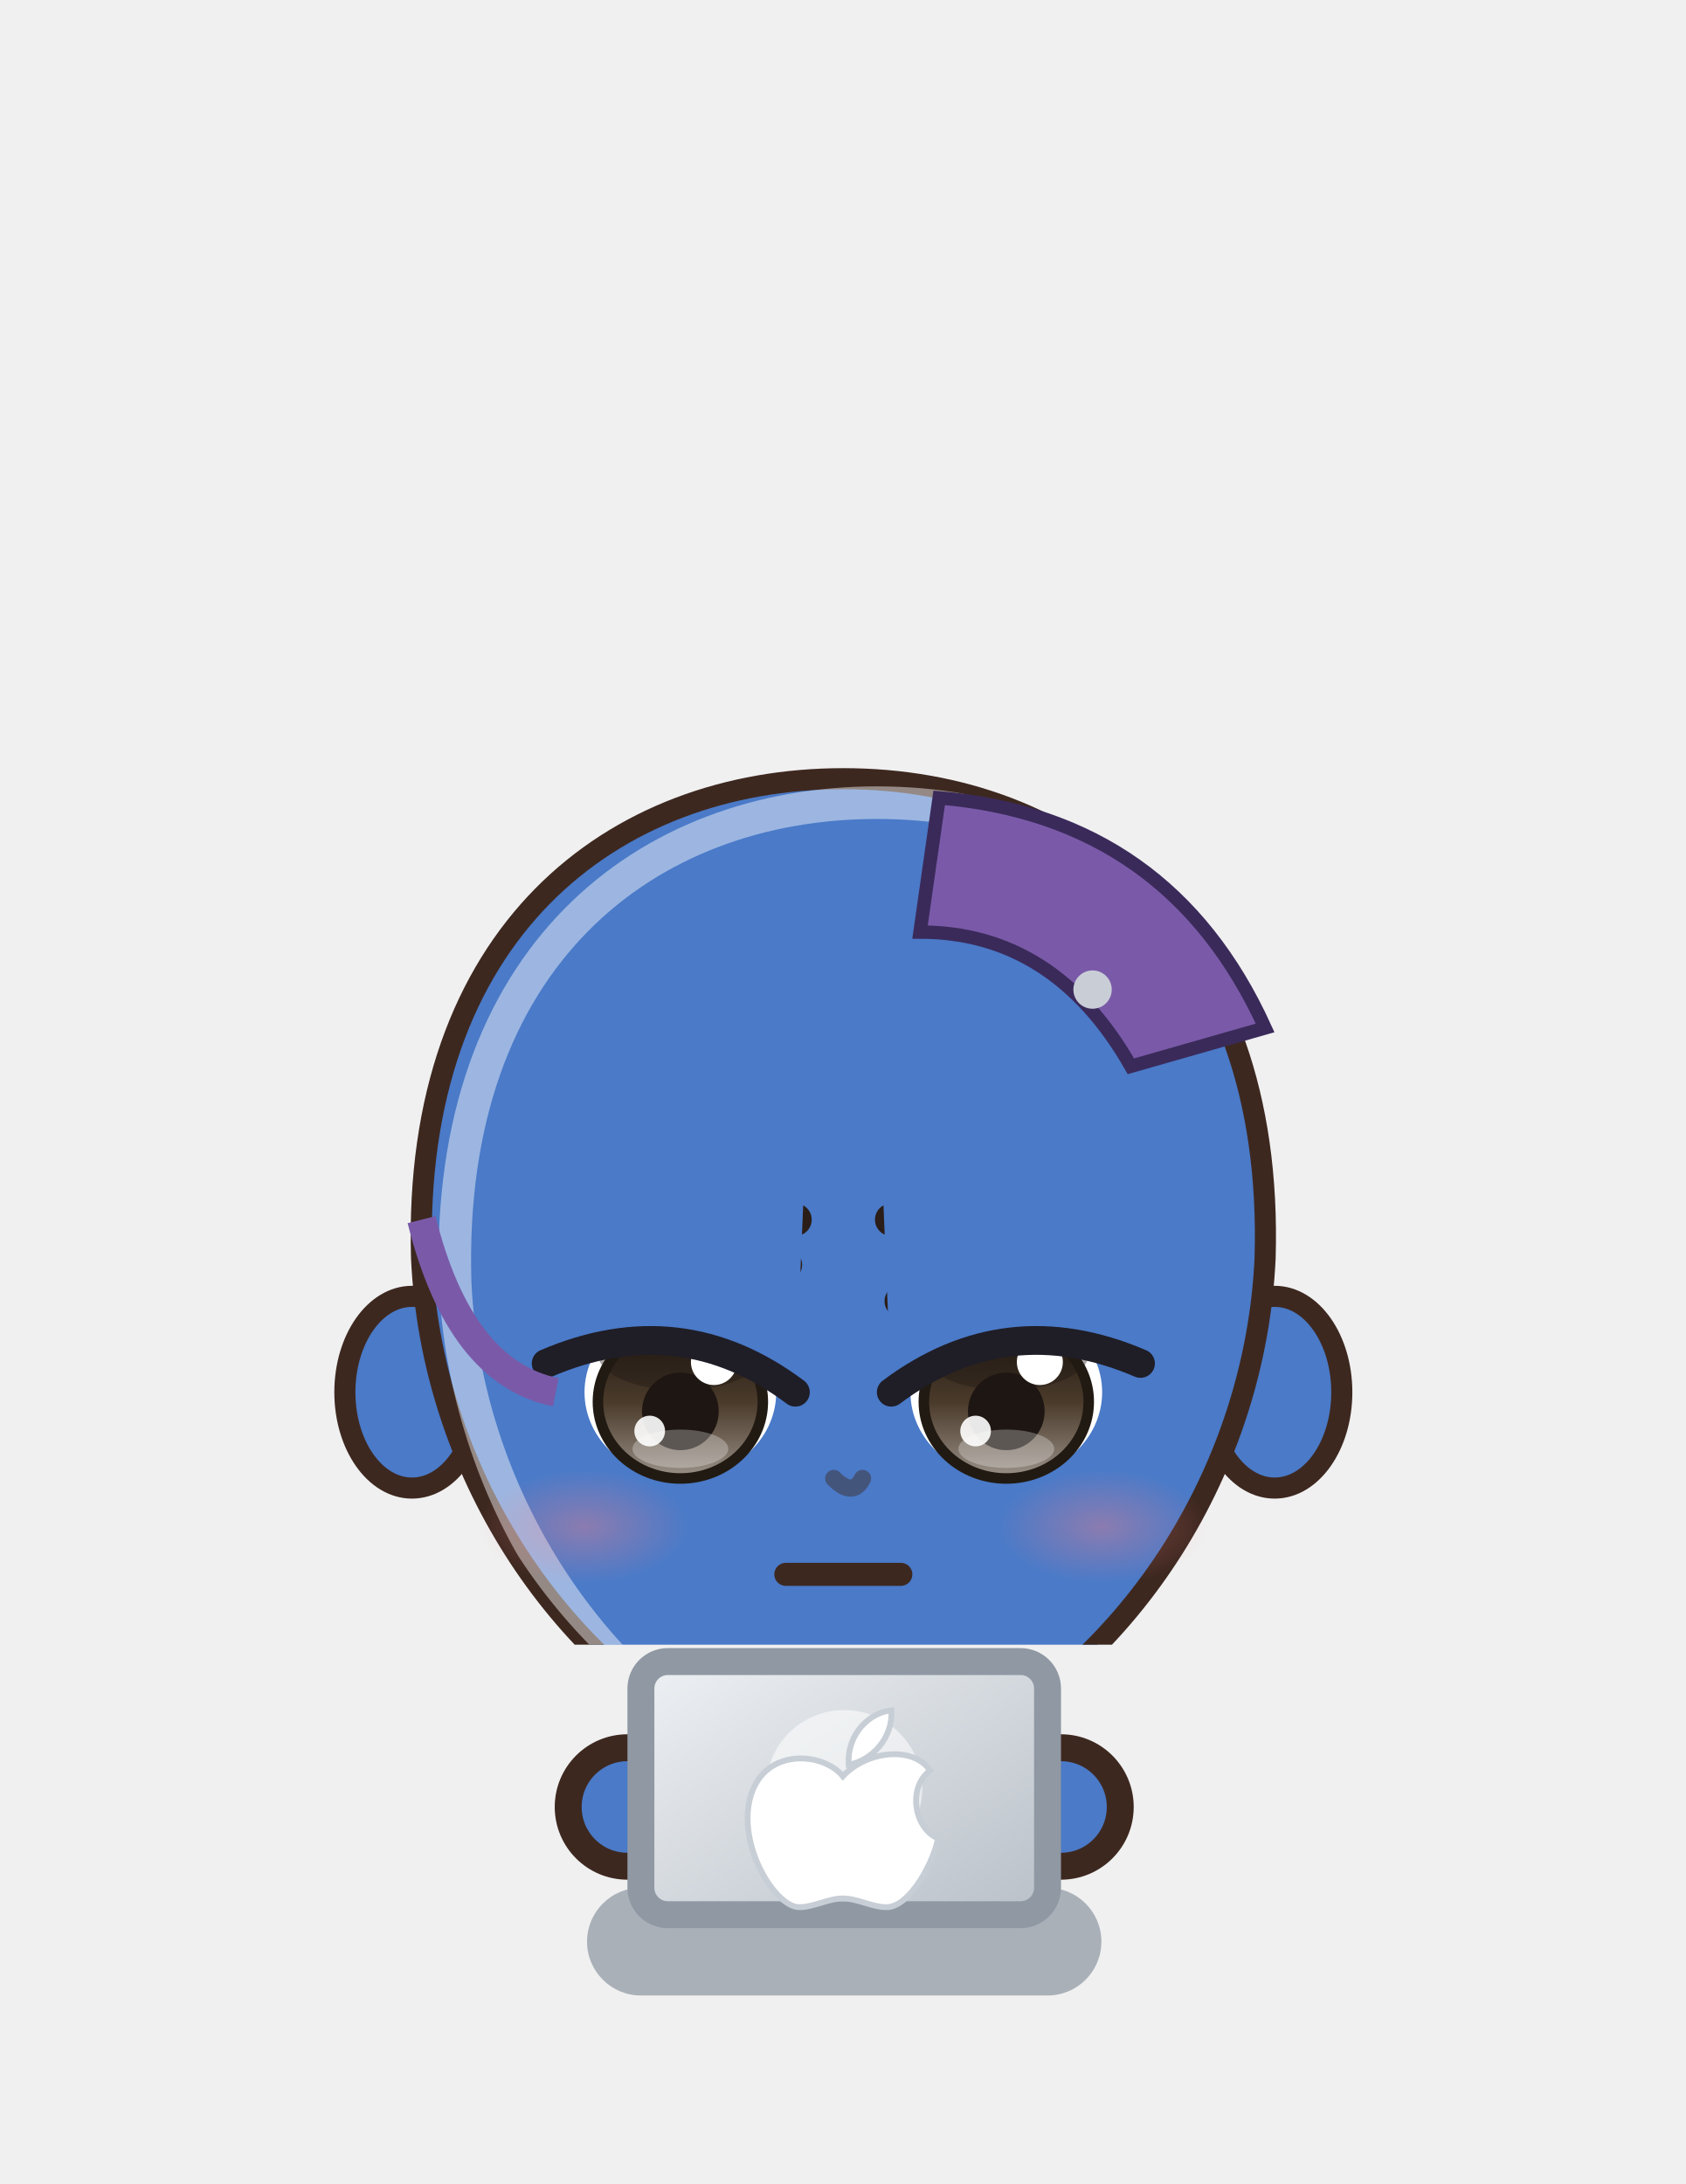
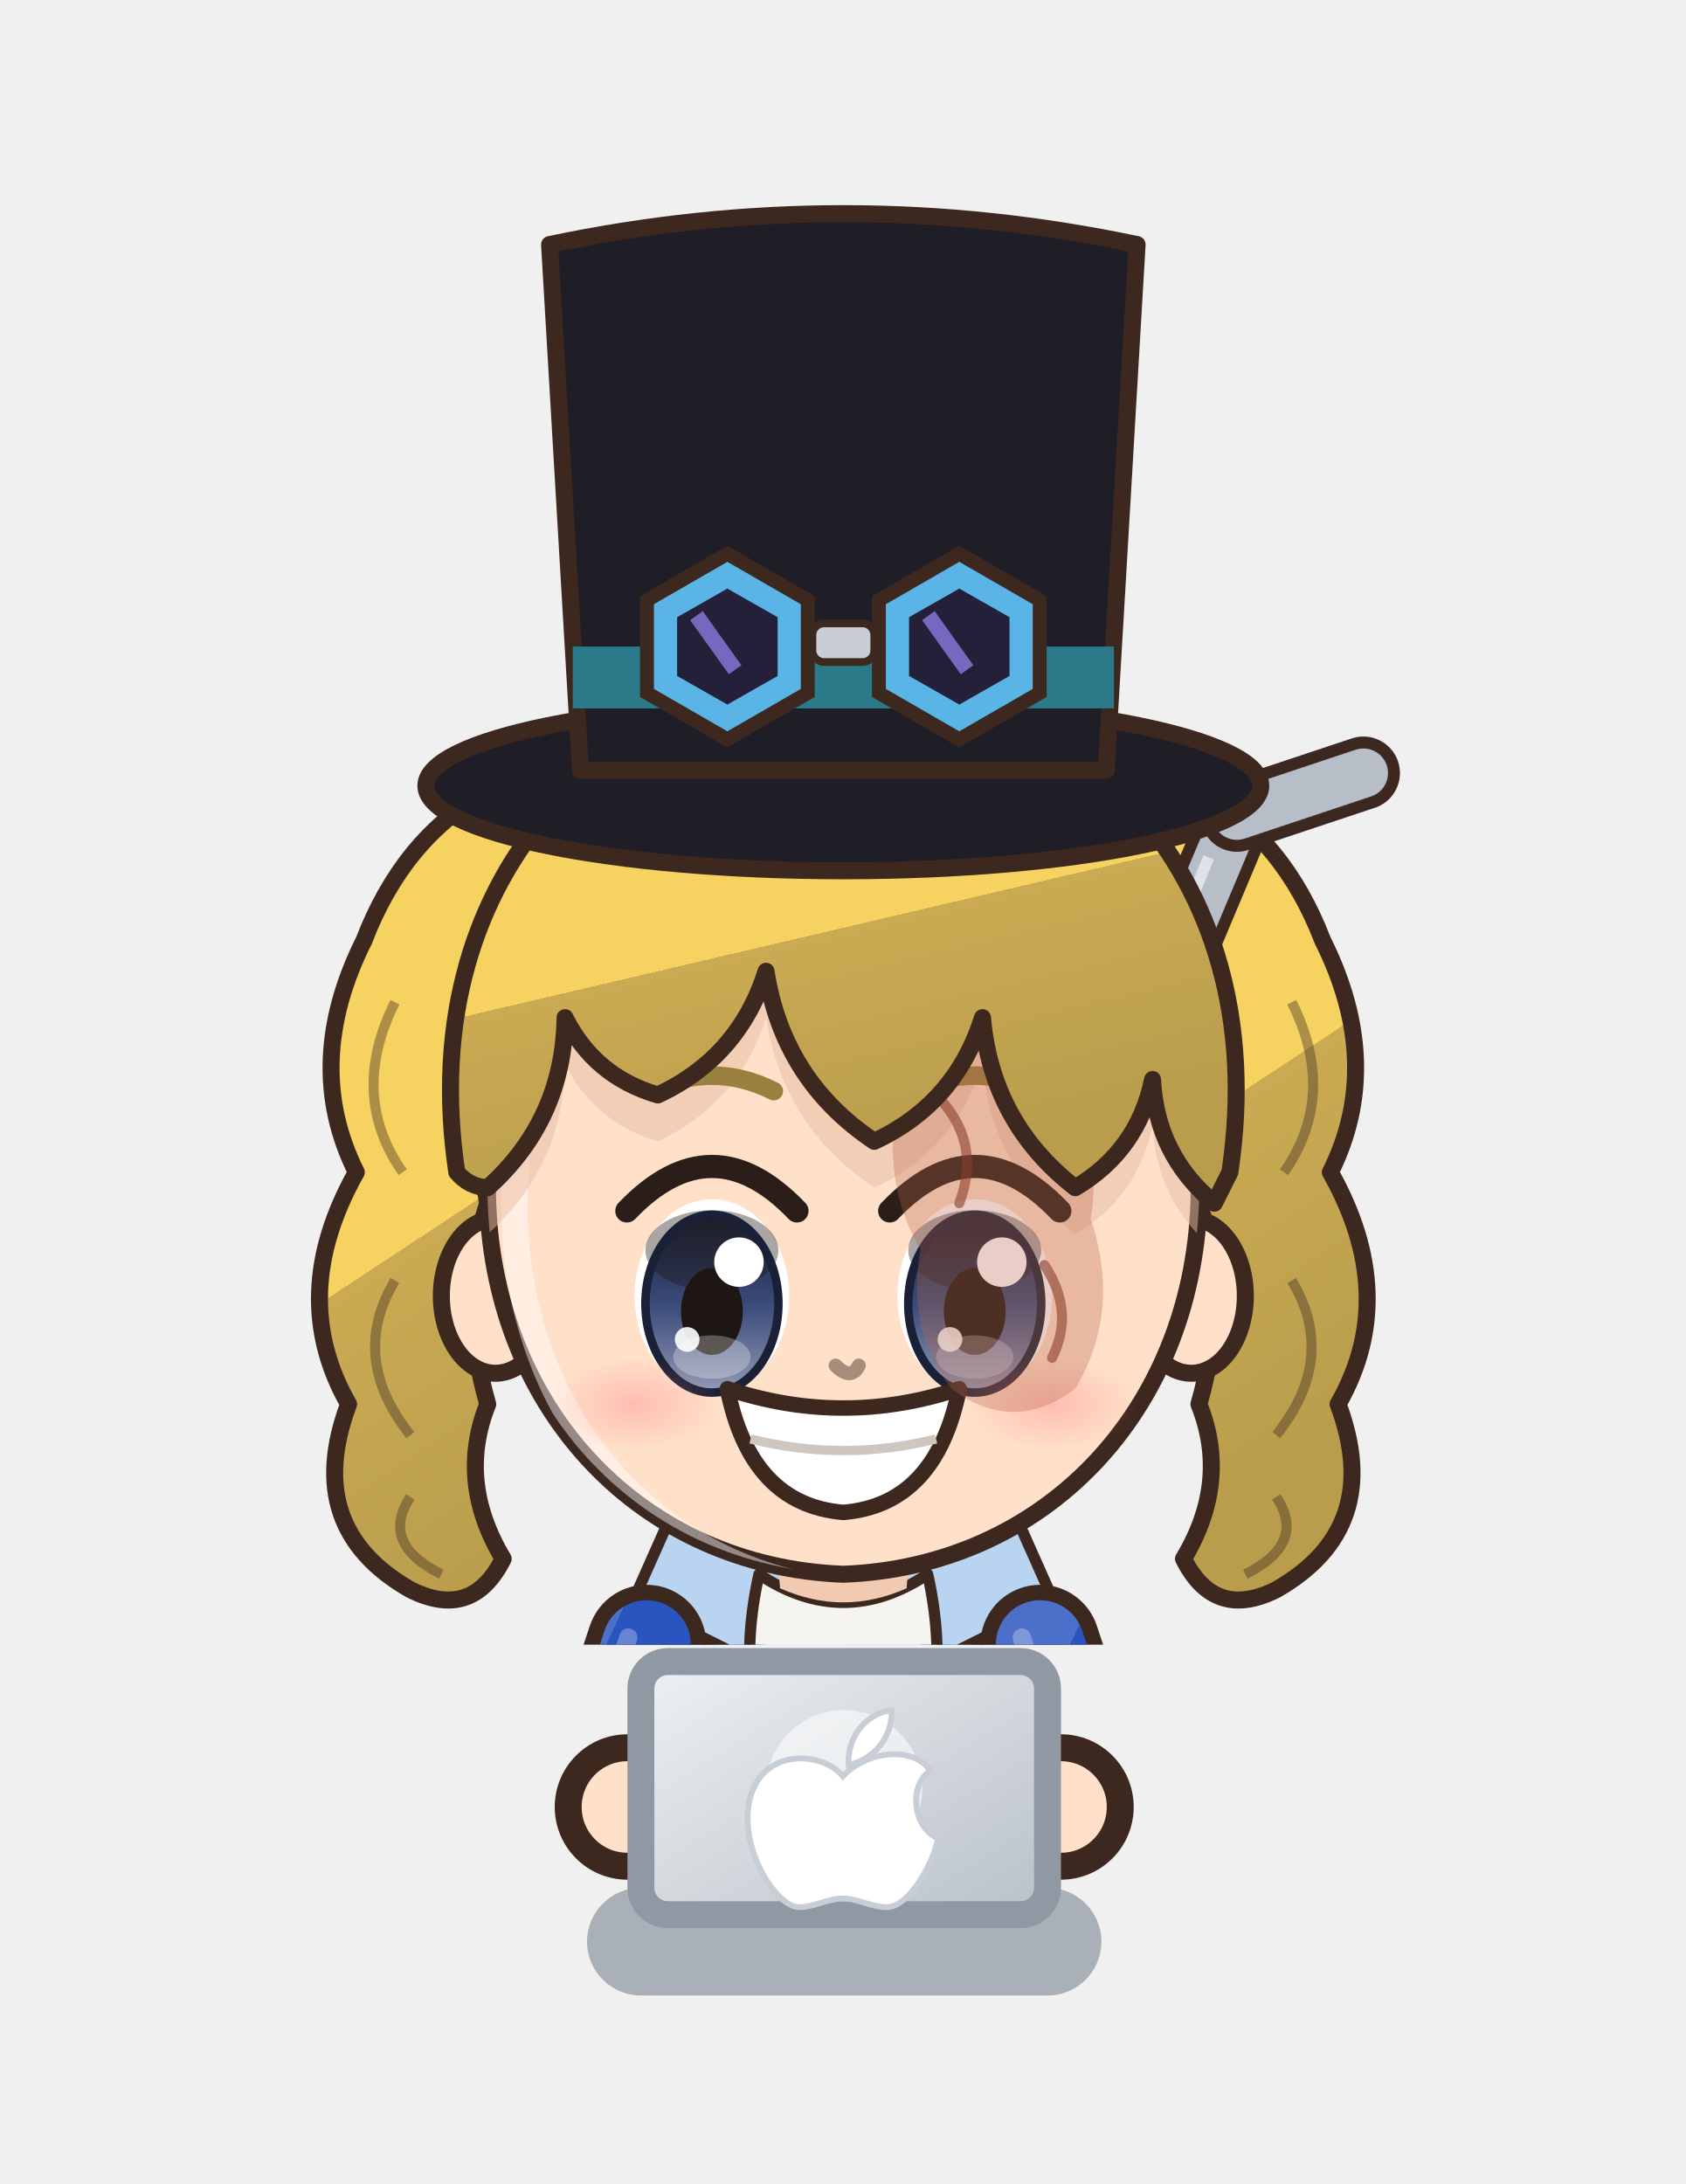
<svg xmlns="http://www.w3.org/2000/svg" viewBox="918.9 332.9 62.6 81.1" width="62.6" height="81.1">
  <svg x="918.9" y="332.9" viewBox="-120 -180 240 234.02" width="62.634" height="61.073">
    <defs>
      <linearGradient id="hair101" x1="0" y1="0" x2=".35" y2="1">
-         <stop offset="0" stop-color="#4c4743" />
-         <stop offset=".16" stop-color="#4c4743" />
-         <stop offset=".16" stop-color="#2a2420" />
-         <stop offset=".58" stop-color="#2a2420" />
-         <stop offset=".58" stop-color="#262020" />
-         <stop offset="1" stop-color="#221d1d" />
+         <stop offset="0" stop-color="#f7d979" />
+         <stop offset=".16" stop-color="#f7d979" />
+         <stop offset=".16" stop-color="#f6d260" />
+         <stop offset=".58" stop-color="#f6d260" />
+         <stop offset=".58" stop-color="#caab53" />
+         <stop offset="1" stop-color="#b99d4c" />
      </linearGradient>
      <radialGradient id="skin101" cx=".4" cy=".32" r=".85">
-         <stop offset="0" stop-color="#4a7ac8" />
-         <stop offset=".84" stop-color="#4a7ac8" />
-         <stop offset=".84" stop-color="#637bb1" />
-         <stop offset="1" stop-color="#637bb1" />
+         <stop offset="0" stop-color="#ffe0c8" />
+         <stop offset=".84" stop-color="#ffe0c8" />
+         <stop offset=".84" stop-color="#f1cab1" />
+         <stop offset="1" stop-color="#f1cab1" />
      </radialGradient>
      <linearGradient id="cloth101" x1="0" y1="0" x2=".45" y2="1">
-         <stop offset="0" stop-color="#4c4c59" />
-         <stop offset=".16" stop-color="#4c4c59" />
-         <stop offset=".16" stop-color="#2a2a3a" />
-         <stop offset=".6" stop-color="#2a2a3a" />
-         <stop offset=".6" stop-color="#272535" />
-         <stop offset="1" stop-color="#232230" />
+         <stop offset="0" stop-color="#4c70ca" />
+         <stop offset=".16" stop-color="#4c70ca" />
+         <stop offset=".16" stop-color="#2a55c0" />
+         <stop offset=".6" stop-color="#2a55c0" />
+         <stop offset=".6" stop-color="#2748a3" />
+         <stop offset="1" stop-color="#234295" />
      </linearGradient>
      <linearGradient id="iris101" x1="0" y1="0" x2="0" y2="1">
-         <stop offset="0" stop-color="#211a12" />
-         <stop offset=".5" stop-color="#4a3a2a" />
-         <stop offset="1" stop-color="#9b9289" />
+         <stop offset="0" stop-color="#1a2136" />
+         <stop offset=".5" stop-color="#3a4a7a" />
+         <stop offset="1" stop-color="#929bb5" />
      </linearGradient>
      <linearGradient id="gold101" x1="0" y1="0" x2="1" y2="1">
        <stop offset="0" stop-color="#f6d27a" />
        <stop offset=".55" stop-color="#d9a63a" />
        <stop offset="1" stop-color="#a8761e" />
      </linearGradient>
      <linearGradient id="steel101" x1="0" y1="0" x2="1" y2="1">
        <stop offset="0" stop-color="#e4e8ee" />
        <stop offset=".5" stop-color="#9aa3ad" />
        <stop offset="1" stop-color="#5a606a" />
      </linearGradient>
      <linearGradient id="beard101" x1="0" y1="0" x2="0" y2="1">
        <stop offset="0" stop-color="#e6e6ea" />
        <stop offset="1" stop-color="#b8b8c2" />
      </linearGradient>
      <radialGradient id="hawkiris101" cx=".45" cy=".4" r=".7">
        <stop offset="0" stop-color="#ffe27a" />
        <stop offset=".6" stop-color="#e8a52a" />
        <stop offset="1" stop-color="#9a5a12" />
      </radialGradient>
      <linearGradient id="straw101" x1="0" y1="0" x2=".3" y2="1">
        <stop offset="0" stop-color="#ffe7aa" />
        <stop offset=".16" stop-color="#ffe7aa" />
        <stop offset=".16" stop-color="#ffe39a" />
        <stop offset=".58" stop-color="#ffe39a" />
        <stop offset=".58" stop-color="#e9b456" />
        <stop offset="1" stop-color="#d6a54f" />
      </linearGradient>
      <radialGradient id="blush101">
        <stop offset="0" stop-color="#ff7f86" stop-opacity=".9" />
        <stop offset="1" stop-color="#ff7f86" stop-opacity="0" />
      </radialGradient>
      <clipPath id="face101">
-         <path d="M -44,-6 C -45,-40 -24,-56 0,-56 C 24,-56 45,-40 44,-6 C 43,16 30,36 12,45 Q 0,50 -12,45 C -30,36 -43,16 -44,-6 Z" />
+         <path d="M -46,-4 C -47,-38 -25,-55 0,-55 C 25,-55 47,-38 46,-4 C 45,23 26,43 0,44 C -26,43 -45,23 -46,-4 Z" />
      </clipPath>
      <clipPath id="torso101">
        <path d="M -30,50 C -34,68 -28,94 -26,124 L 26,124 C 28,94 34,68 30,50 C 18,40 -18,40 -30,50 Z" />
      </clipPath>
    </defs>
    <ellipse cx="0" cy="208" rx="42" ry="7" fill="#000000" opacity=".16" />
-     <g transform="translate(0,67.2) scale(1.364,1.364) translate(0,-44)" />
-     <g transform="translate(0,205) scale(1.0,0.76) translate(0,-205)">
-       <path d="M -23.5,118 Q -24.5,160.0 -20.5,202 L -5.5,202 Q -1.5,160.0 -2.5,118 Z" fill="#2a2a3a" stroke="#3d2820" stroke-width="2.2" stroke-linejoin="round" />
-       <path d="M -22,168 Q -24,184.0 -22,200 L -4,200 Q -2,184.0 -4,168 Z" fill="#1a1a22" stroke="#3d2820" stroke-width="2.2" stroke-linejoin="round" />
-       <path d="M -18,172 L -18,196" stroke="#ffffff" stroke-width="2" opacity=".18" />
-       <ellipse cx="-13" cy="205" rx="14" ry="7" fill="#1f1d26" stroke="#3d2820" stroke-width="2.2" stroke-linejoin="round" />
-       <path d="M 2.5,118 Q 1.5,160.0 5.5,202 L 20.5,202 Q 24.5,160.0 23.5,118 Z" fill="#2a2a3a" stroke="#3d2820" stroke-width="2.2" stroke-linejoin="round" />
-       <path d="M 4,168 Q 2,184.0 4,200 L 22,200 Q 24,184.0 22,168 Z" fill="#1a1a22" stroke="#3d2820" stroke-width="2.2" stroke-linejoin="round" />
-       <path d="M 8,172 L 8,196" stroke="#ffffff" stroke-width="2" opacity=".18" />
-       <ellipse cx="13" cy="205" rx="14" ry="7" fill="#1f1d26" stroke="#3d2820" stroke-width="2.2" stroke-linejoin="round" />
+     <g transform="translate(0,44.0) scale(1.100,1.100) translate(0,-44)">
+       <path d="M -20,-62 Q -52,-64 -62,-38 Q -70,-22 -63,-8 Q -72,8 -64,22 Q -70,38 -56,46 Q -48,50 -44,42 Q -50,32 -46,22 Q -50,8 -46,-4 Q -50,-24 -38,-38 Q -28,-50 -10,-54 Z" fill="url(#hair101)" stroke="#3d2820" stroke-width="2.2" stroke-linejoin="round" />
+       <path d="M -58,-30 Q -64,-18 -57,-8 M -58,6 Q -64,16 -56,26 M -56,34 Q -60,40 -52,44" stroke="#3d2820" stroke-width="1.3" fill="none" opacity=".4" />
+       <path d="M 20,-62 Q 52,-64 62,-38 Q 70,-22 63,-8 Q 72,8 64,22 Q 70,38 56,46 Q 48,50 44,42 Q 50,32 46,22 Q 50,8 46,-4 Q 50,-24 38,-38 Q 28,-50 10,-54 Z" fill="url(#hair101)" stroke="#3d2820" stroke-width="2.2" stroke-linejoin="round" />
+       <path d="M 58,-30 Q 64,-18 57,-8 M 58,6 Q 64,16 56,26 M 56,34 Q 60,40 52,44" stroke="#3d2820" stroke-width="1.3" fill="none" opacity=".4" />
+     </g>
+     <g transform="translate(0,205) scale(1,1) translate(0,-205)">
+       <path d="M -34,150 L 56,-64" stroke="#3d2820" stroke-width="10.4" stroke-linecap="round" />
+       <path d="M -34,150 L 56,-64" stroke="#b8bec8" stroke-width="7" stroke-linecap="round" />
+       <path d="M 56,-64 L 74,-70" stroke="#3d2820" stroke-width="10.4" stroke-linecap="round" />
+       <path d="M 56,-64 L 74,-70" stroke="#b8bec8" stroke-width="7" stroke-linecap="round" />
+       <path d="M -30,140 L 52,-58" stroke="#ffffff" stroke-width="1.6" opacity=".55" />
+       <path d="M -23.5,118 Q -24.5,160.0 -20.5,202 L -5.5,202 Q -1.5,160.0 -2.5,118 Z" fill="#3b4258" stroke="#3d2820" stroke-width="2.2" stroke-linejoin="round" />
+       <path d="M -9,124 Q -8,160 -10,196" stroke="#000000" stroke-width="4.5" fill="none" opacity=".14" stroke-linecap="round" />
+       <path d="M -18,126 Q -19,150 -18,170" stroke="#ffffff" stroke-width="2" fill="none" opacity=".22" stroke-linecap="round" />
+       <ellipse cx="-13" cy="205" rx="14" ry="7" fill="#3a2a24" stroke="#3d2820" stroke-width="2.2" stroke-linejoin="round" />
+       <ellipse cx="-17" cy="202.5" rx="5" ry="2" fill="#ffffff" opacity=".35" />
+       <path d="M 2.5,118 Q 1.5,160.0 5.5,202 L 20.5,202 Q 24.5,160.0 23.5,118 Z" fill="#3b4258" stroke="#3d2820" stroke-width="2.2" stroke-linejoin="round" />
+       <path d="M 17,124 Q 18,160 16,196" stroke="#000000" stroke-width="4.5" fill="none" opacity=".14" stroke-linecap="round" />
+       <path d="M 8,126 Q 7,150 8,170" stroke="#ffffff" stroke-width="2" fill="none" opacity=".22" stroke-linecap="round" />
+       <ellipse cx="13" cy="205" rx="14" ry="7" fill="#3a2a24" stroke="#3d2820" stroke-width="2.2" stroke-linejoin="round" />
+       <ellipse cx="9" cy="202.5" rx="5" ry="2" fill="#ffffff" opacity=".35" />
      <path d="M -30,50 C -34,68 -28,94 -26,124 L 26,124 C 28,94 34,68 30,50 C 18,40 -18,40 -30,50 Z" fill="url(#cloth101)" stroke="#3d2820" stroke-width="2.2" stroke-linejoin="round" />
+       <path d="M -11,42 L 11,42 L 11,124 L -11,124 Z" fill="#ffffff" />
+       <path d="M -11,42 L -20,74 L -11,124 M 11,42 L 20,74 L 11,124" stroke="#243c88" stroke-width="2" fill="none" />
      <g clip-path="url(#torso101)">
        <path d="M -30,50 C -34,68 -28,94 -26,124 L 26,124 C 28,94 34,68 30,50 C 18,40 -18,40 -30,50 Z" transform="translate(4,3)" fill="none" stroke="#ffffff" stroke-width="5" opacity=".3" />
        <path d="M -30,50 C -34,68 -28,94 -26,124 L 26,124 C 28,94 34,68 30,50 C 18,40 -18,40 -30,50 Z" transform="translate(-6,-2)" fill="none" stroke="#000000" stroke-width="9" opacity=".13" />
      </g>
-       <g clip-path="url(#torso101)">
-         <path d="M -40,40 L -8,40 L -12,130 L -40,130 Z" fill="#2a2a3a" />
-       </g>
-       <path d="M -26,46 L 24,104" stroke="#5a3a2a" stroke-width="4" />
+       <path d="M -6,44 L -22,30 L -30,48 L -14,56 Z" fill="#b8d4f0" stroke="#3d2820" stroke-width="1.6" stroke-linejoin="round" />
+       <path d="M 6,44 L 22,30 L 30,48 L 14,56 Z" fill="#b8d4f0" stroke="#3d2820" stroke-width="1.6" stroke-linejoin="round" />
+       <path d="M -12,44 Q 0,52 12,44 Q 16,62 8,74 Q 12,86 4,96 L -4,96 Q -12,86 -8,74 Q -16,62 -12,44 Z" fill="#f6f4ee" stroke="#3d2820" stroke-width="1.6" stroke-linejoin="round" />
+       <path d="M -4,56 Q -2,72 -5,88 M 4,56 Q 2,72 5,88" stroke="#d6d0c4" stroke-width="1.3" fill="none" />
+       <path d="M -27,112 L -36,176 L -10,176 L -9,118 Z M 27,112 L 36,176 L 10,176 L 9,118 Z" fill="url(#cloth101)" stroke="#3d2820" stroke-width="2.2" stroke-linejoin="round" />
      <path d="M -28,54 L -38,84 L -31,102" stroke="#3d2820" stroke-width="17" fill="none" stroke-linecap="round" stroke-linejoin="round" />
      <path d="M -28,54 L -38,84 L -31,102" stroke="url(#cloth101)" stroke-width="12.6" fill="none" stroke-linecap="round" stroke-linejoin="round" />
      <path d="M -28,54 L -38,84 L -31,102" transform="translate(-2.6,-1)" stroke="#ffffff" stroke-width="2.6" fill="none" stroke-linecap="round" stroke-linejoin="round" opacity=".28" />
      <path d="M 28,54 L 38,84 L 31,102" stroke="#3d2820" stroke-width="17" fill="none" stroke-linecap="round" stroke-linejoin="round" />
      <path d="M 28,54 L 38,84 L 31,102" stroke="url(#cloth101)" stroke-width="12.6" fill="none" stroke-linecap="round" stroke-linejoin="round" />
      <path d="M 28,54 L 38,84 L 31,102" transform="translate(-2.6,-1)" stroke="#ffffff" stroke-width="2.6" fill="none" stroke-linecap="round" stroke-linejoin="round" opacity=".28" />
-       <circle cx="-31" cy="102" r="8.5" fill="url(#skin101)" stroke="#3d2820" stroke-width="2.2" />
-       <circle cx="31" cy="102" r="8.5" fill="url(#skin101)" stroke="#3d2820" stroke-width="2.2" />
+       <path d="M 41.4,70.2 L 27.0,75.0" stroke="#3d2820" stroke-width="9.4" stroke-linecap="round" />
+       <path d="M 41.4,70.2 L 27.0,75.0" stroke="#1f1d26" stroke-width="7" stroke-linecap="round" />
+       <rect x="30.7" y="68.6" width="7" height="8" rx="1" fill="none" stroke="#e6b84a" stroke-width="1.8" />
+       <circle cx="-31" cy="102" r="8.5" fill="#1f1d26" stroke="#3d2820" stroke-width="2.2" />
+       <circle cx="31" cy="102" r="8.5" fill="#1f1d26" stroke="#3d2820" stroke-width="2.2" />
      <path d="M -44,64 L -32,62 L -31,72 L -43,74 Z" fill="#5cb87a" stroke="#3d2820" stroke-width="1.4" />
-       <path d="M -10,34 L 10,34 L 9,46 Q 0,50 -9,46 Z" fill="#637bb1" />
+       <path d="M -10,34 L 10,34 L 9,46 Q 0,50 -9,46 Z" fill="#f1cab1" />
    </g>
-     <g transform="translate(0,67.2) scale(1.364,1.364) translate(0,-44)">
+     <g transform="translate(0,44.0) scale(1.100,1.100) translate(0,-44)">
      <ellipse cx="-45" cy="8" rx="7" ry="10" fill="url(#skin101)" stroke="#3d2820" stroke-width="2.2" stroke-linejoin="round" />
      <ellipse cx="45" cy="8" rx="7" ry="10" fill="url(#skin101)" stroke="#3d2820" stroke-width="2.2" stroke-linejoin="round" />
-       <path d="M -44,-6 C -45,-40 -24,-56 0,-56 C 24,-56 45,-40 44,-6 C 43,16 30,36 12,45 Q 0,50 -12,45 C -30,36 -43,16 -44,-6 Z" fill="url(#skin101)" stroke="#3d2820" stroke-width="2.2" stroke-linejoin="round" />
+       <path d="M -46,-4 C -47,-38 -25,-55 0,-55 C 25,-55 47,-38 46,-4 C 45,23 26,43 0,44 C -26,43 -45,23 -46,-4 Z" fill="url(#skin101)" stroke="#3d2820" stroke-width="2.2" stroke-linejoin="round" />
      <g clip-path="url(#face101)">
-         <path d="M -44,-6 C -45,-40 -24,-56 0,-56 C 24,-56 45,-40 44,-6 C 43,16 30,36 12,45 Q 0,50 -12,45 C -30,36 -43,16 -44,-6 Z" transform="translate(3.5,2.5)" fill="none" stroke="#ffffff" stroke-width="3.4" opacity=".45" />
+         <path d="M -46,-4 C -47,-38 -25,-55 0,-55 C 25,-55 47,-38 46,-4 C 45,23 26,43 0,44 C -26,43 -45,23 -46,-4 Z" transform="translate(3.5,2.5)" fill="none" stroke="#ffffff" stroke-width="3.4" opacity=".45" />
      </g>
      <g clip-path="url(#face101)">
-         <path d="M 0,0 Z" transform="translate(0,6)" fill="#6875a4" opacity=".5" />
+         <path d="M -50,-8 C -56,-48 -28,-72 0,-72 C 28,-72 56,-48 50,-8 L 48,-4 Q 40.5,-10.2 40,-20 Q 38.1,-10.8 30,-6 Q 19.2,-14.4 18,-28 Q 14.5,-16.9 4,-12 Q -7.8,-19.9 -10,-34 Q -13.5,-22.9 -24,-18 Q -32.2,-20.4 -36,-28 Q -36.2,-14.8 -46,-6 Q -48.4,-6.1 -50,-8 Z" transform="translate(0,6)" fill="#e7bca4" opacity=".5" />
      </g>
-       <ellipse cx="-17" cy="8" rx="10" ry="9" fill="#ffffff" />
-       <ellipse cx="-17" cy="9" rx="8.6" ry="8" fill="url(#iris101)" />
-       <ellipse cx="-17" cy="4.0" rx="8.6" ry="3.8" fill="#1e1612" opacity=".38" />
-       <ellipse cx="-17" cy="9" rx="8.6" ry="8" fill="none" stroke="#211a12" stroke-width="1.1" />
-       <ellipse cx="-17" cy="10" rx="4" ry="4.05" fill="#1e1612" />
-       <ellipse cx="-17" cy="13.9" rx="5" ry="2.0" fill="#ffffff" opacity=".28" />
-       <circle cx="-13.5" cy="4.85" r="2.4" fill="#ffffff" />
-       <circle cx="-20.2" cy="12.05" r="1.6" fill="#ffffff" opacity=".9" />
-       <path d="M -28,-1.5 Q -17,-11.1 -6,-5.3" stroke="#2b1d18" stroke-width="3.4" fill="none" stroke-linecap="round" />
-       <path d="M -29,-6 L -5,-10" stroke="#2b1d18" stroke-width="3.4" stroke-linecap="round" />
-       <ellipse cx="17" cy="8" rx="10" ry="9" fill="#ffffff" />
-       <ellipse cx="17" cy="9" rx="8.6" ry="8" fill="url(#iris101)" />
-       <ellipse cx="17" cy="4.0" rx="8.6" ry="3.8" fill="#1e1612" opacity=".38" />
-       <ellipse cx="17" cy="9" rx="8.6" ry="8" fill="none" stroke="#211a12" stroke-width="1.1" />
-       <ellipse cx="17" cy="10" rx="4" ry="4.05" fill="#1e1612" />
-       <ellipse cx="17" cy="13.9" rx="5" ry="2.0" fill="#ffffff" opacity=".28" />
-       <circle cx="20.5" cy="4.85" r="2.4" fill="#ffffff" />
-       <circle cx="13.8" cy="12.05" r="1.6" fill="#ffffff" opacity=".9" />
-       <path d="M 6,-1.5 Q 17,-11.1 28,-5.3" stroke="#2b1d18" stroke-width="3.4" fill="none" stroke-linecap="round" />
-       <path d="M 5,-10 L 29,-6" stroke="#2b1d18" stroke-width="3.4" stroke-linecap="round" />
-       <path d="M -6,27 L 6,27" stroke="#3d2820" stroke-width="2.4" stroke-linecap="round" />
+       <ellipse cx="-17" cy="8" rx="10" ry="12.5" fill="#ffffff" />
+       <ellipse cx="-17" cy="9" rx="8.6" ry="11.5" fill="url(#iris101)" />
+       <ellipse cx="-17" cy="2.1" rx="8.6" ry="5.2" fill="#1e1612" opacity=".38" />
+       <ellipse cx="-17" cy="9" rx="8.6" ry="11.5" fill="none" stroke="#1a2136" stroke-width="1.1" />
+       <ellipse cx="-17" cy="10" rx="4" ry="5.625" fill="#1e1612" />
+       <ellipse cx="-17" cy="15.9" rx="5" ry="2.8" fill="#ffffff" opacity=".28" />
+       <circle cx="-13.5" cy="3.625" r="3.2" fill="#ffffff" />
+       <circle cx="-20.2" cy="13.625" r="1.6" fill="#ffffff" opacity=".9" />
+       <path d="M -28,-3.0 Q -17,-14.5 -6,-3.0" stroke="#2b1d18" stroke-width="3" fill="none" stroke-linecap="round" />
+       <path d="M -25,-18.5 Q -17,-22.5 -9,-18.5" stroke="#9a803f" stroke-width="2.4" fill="none" stroke-linecap="round" />
+       <ellipse cx="17" cy="8" rx="10" ry="12.5" fill="#ffffff" />
+       <ellipse cx="17" cy="9" rx="8.6" ry="11.5" fill="url(#iris101)" />
+       <ellipse cx="17" cy="2.1" rx="8.6" ry="5.2" fill="#1e1612" opacity=".38" />
+       <ellipse cx="17" cy="9" rx="8.6" ry="11.5" fill="none" stroke="#1a2136" stroke-width="1.1" />
+       <ellipse cx="17" cy="10" rx="4" ry="5.625" fill="#1e1612" />
+       <ellipse cx="17" cy="15.9" rx="5" ry="2.8" fill="#ffffff" opacity=".28" />
+       <circle cx="20.5" cy="3.625" r="3.2" fill="#ffffff" />
+       <circle cx="13.8" cy="13.625" r="1.6" fill="#ffffff" opacity=".9" />
+       <path d="M 6,-3.0 Q 17,-14.5 28,-3.0" stroke="#2b1d18" stroke-width="3" fill="none" stroke-linecap="round" />
+       <path d="M 9,-18.5 Q 17,-22.5 25,-18.5" stroke="#9a803f" stroke-width="2.4" fill="none" stroke-linecap="round" />
+       <path d="M -15,20 Q 0,25 15,20 Q 12,35 0,36 Q -12,35 -15,20 Z" fill="#ffffff" stroke="#3d2820" stroke-width="2" stroke-linejoin="round" />
+       <path d="M -12,26.5 Q 0,29.5 12,26.5" stroke="#cfc6c0" stroke-width="1.2" fill="none" />
      <ellipse cx="-27" cy="22" rx="11" ry="6" fill="url(#blush101)" opacity="0.40" />
      <ellipse cx="27" cy="22" rx="11" ry="6" fill="url(#blush101)" opacity="0.40" />
-       <path d="M -1,17 Q 1,19 2,17" stroke="#44557c" stroke-width="1.8" fill="none" stroke-linecap="round" />
-       <path d="M -4,-16 L -32,-16 L -31,5 Q -17,-1 -5,8 Z" fill="#4a7ac8" />
-       <path d="M -5,8 Q -17,-1 -31,5" stroke="#1f1d26" stroke-width="3" fill="none" stroke-linecap="round" />
-       <path d="M 4,-16 L 32,-16 L 31,5 Q 17,-1 5,8 Z" fill="#4a7ac8" />
-       <path d="M 5,8 Q 17,-1 31,5" stroke="#1f1d26" stroke-width="3" fill="none" stroke-linecap="round" />
-       <path d="M 10,-54 Q 34,-52 44,-30 L 30,-26 Q 22,-40 8,-40 Z" fill="#7a5aa8" stroke="#3a2a5a" stroke-width="1.4" />
-       <path d="M -44,-10 Q -40,6 -30,8" stroke="#7a5aa8" stroke-width="3" fill="none" />
-       <circle cx="26" cy="-34" r="2" fill="#c9ced6" />
-       <path d="M 0,0 Z" fill="url(#hair101)" stroke="#3d2820" stroke-width="2.2" stroke-linejoin="round" />
-       <defs>
-         <clipPath id="hf101">
-           <path d="M 0,0 Z" />
-         </clipPath>
-       </defs>
-       <g clip-path="url(#hf101)">
-         <path d="M -40,-36 Q -20,-52 0,-53 Q 20,-52 40,-36" stroke="#ffffff" stroke-width="6" fill="none" stroke-linecap="round" opacity=".32" />
-         <path d="M -34,-41 Q -16,-53 0,-54" stroke="#ffffff" stroke-width="2.2" fill="none" stroke-linecap="round" opacity=".55" />
-       </g>
+       <path d="M -1,17 Q 1,19 2,17" stroke="#a78d7c" stroke-width="1.8" fill="none" stroke-linecap="round" />
+       <path d="M 8,-22 Q 16,-30 26,-24 Q 34,-14 32,-2 Q 36,10 30,20 Q 22,26 14,20 Q 8,12 10,2 Q 4,-8 8,-22 Z" fill="#b8644a" opacity=".32" />
+       <path d="M 12,-18 Q 18,-12 15,-4 M 26,4 Q 30,10 27,16" stroke="#8a3e2c" stroke-width="1.3" fill="none" opacity=".6" stroke-linecap="round" />
+       <path d="M -50,-8 C -56,-48 -28,-72 0,-72 C 28,-72 56,-48 50,-8 L 48,-4 Q 40.5,-10.2 40,-20 Q 38.1,-10.8 30,-6 Q 19.2,-14.4 18,-28 Q 14.5,-16.9 4,-12 Q -7.8,-19.9 -10,-34 Q -13.5,-22.9 -24,-18 Q -32.2,-20.4 -36,-28 Q -36.2,-14.8 -46,-6 Q -48.4,-6.1 -50,-8 Z" fill="url(#hair101)" stroke="#3d2820" stroke-width="2.2" stroke-linejoin="round" />
+       <ellipse cx="0" cy="-58" rx="54" ry="11" fill="#1f1d26" stroke="#3d2820" stroke-width="2.2" stroke-linejoin="round" />
+       <path d="M -34,-60 L -38,-128 Q 0,-136 38,-128 L 34,-60 Z" fill="#1f1d26" stroke="#3d2820" stroke-width="2.2" stroke-linejoin="round" />
+       <path d="M -35,-76 L 35,-76 L 35,-68 L -35,-68 Z" fill="#2a7a8a" />
+       <polygon points="-4.6,-70.0 -15.0,-64.0 -25.4,-70.0 -25.4,-82.0 -15.0,-88.0 -4.6,-82.0" fill="#5ab4e6" stroke="#3d2820" stroke-width="1.8" />
+       <polygon points="-8.5,-72.2 -15.0,-68.5 -21.5,-72.2 -21.5,-79.8 -15.0,-83.5 -8.5,-79.8" fill="#24203a" />
+       <path d="M -19,-80 L -14,-73" stroke="#8a7ae0" stroke-width="2" opacity=".8" />
+       <polygon points="25.4,-70.0 15.0,-64.0 4.6,-70.0 4.6,-82.0 15.0,-88.0 25.4,-82.0" fill="#5ab4e6" stroke="#3d2820" stroke-width="1.8" />
+       <polygon points="21.5,-72.2 15.0,-68.5 8.5,-72.2 8.5,-79.8 15.0,-83.5 21.5,-79.8" fill="#24203a" />
+       <path d="M 11,-80 L 16,-73" stroke="#8a7ae0" stroke-width="2" opacity=".8" />
+       <rect x="-4" y="-79" width="8" height="5" rx="1.5" fill="#c9ced6" stroke="#3d2820" stroke-width="1" />
    </g>
-     <g transform="translate(0,205) scale(1.0,0.76) translate(0,-205)" />
+     <g transform="translate(0,205) scale(1,1) translate(0,-205)" />
  </svg>
-   <circle cx="942.2" cy="400.0" r="2.2" fill="#4a7ac8" stroke="#3d2820" stroke-width="1.0" />
-   <circle cx="958.3" cy="400.0" r="2.2" fill="#4a7ac8" stroke="#3d2820" stroke-width="1.0" />
+   <circle cx="942.2" cy="400.0" r="2.2" fill="#ffe0c8" stroke="#3d2820" stroke-width="1.0" />
+   <circle cx="958.3" cy="400.0" r="2.2" fill="#ffe0c8" stroke="#3d2820" stroke-width="1.0" />
  <defs>
    <linearGradient id="lp102" x1="0" y1="0" x2="1" y2="1">
      <stop offset="0" stop-color="#eef1f4" />
      <stop offset="1" stop-color="#b9c0c8" />
    </linearGradient>
  </defs>
  <rect x="940.7" y="403.0" width="19.1" height="4" rx="2" fill="#a9b0b8" />
  <rect x="942.7" y="394.6" width="15.1" height="9.4" rx="1.0" fill="url(#lp102)" stroke="#8f98a3" stroke-width="1" />
  <ellipse cx="950.25" cy="399.3" rx="2.9" ry="2.9" fill="#ffffff" opacity=".55" />
  <path d="M 0,-4 C -2,-6.5 -8,-7 -9.5,-2 C -11,3 -7,9.5 -4.5,9.5 C -3,9.5 -1.5,8.6 0,8.6 C 1.5,8.6 3,9.5 4.5,9.5 C 7,9.5 9.5,4.5 9.8,2.4 C 7.4,1.4 6.6,-2.8 9,-4.6 C 7.2,-7.2 2.4,-6.6 0,-4 Z M 0.6,-5.2 C 0.4,-8.4 2.8,-10.6 5,-10.8 C 5.2,-8 3,-5.6 0.6,-5.2 Z" transform="translate(950.2,400.3) scale(0.36)" fill="#ffffff" stroke="#c8ced6" stroke-width=".6" />
</svg>
